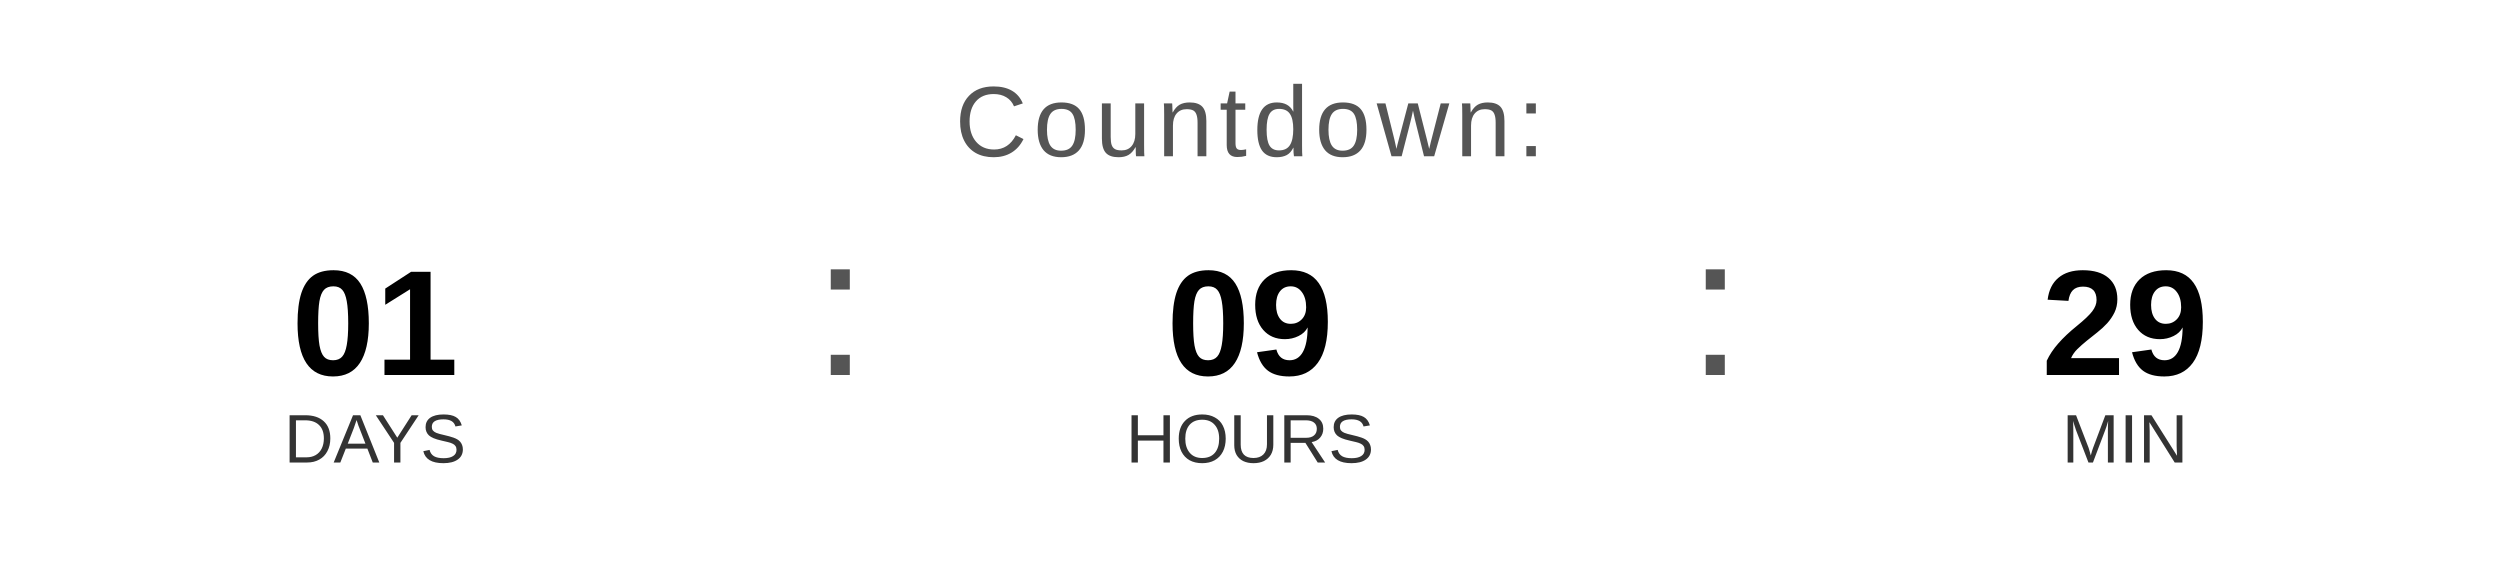
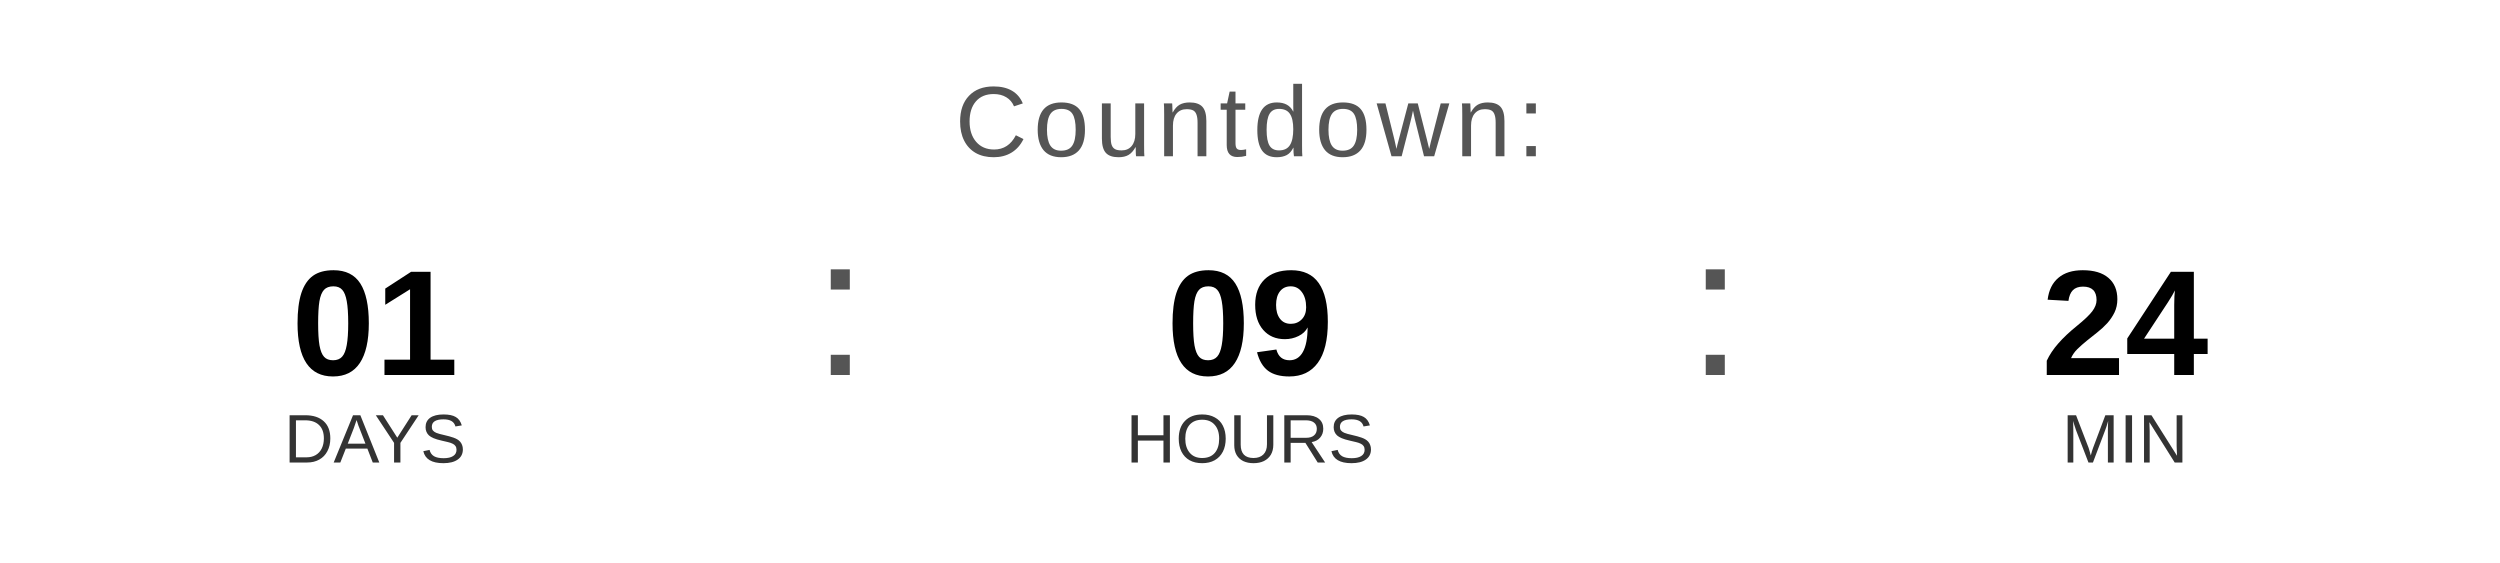
<svg xmlns="http://www.w3.org/2000/svg" width="400" height="90" viewBox="0 0 400 90">
  <text x="200" y="25" font-family="Arial, Helvetica, sans-serif" font-size="16" fill="#555555" text-anchor="middle" letter-spacing="1">
    Countdown:
  </text>
  <text x="60" y="60" font-family="Arial, Helvetica, sans-serif" font-size="24" font-weight="bold" fill="#000000" text-anchor="middle">01</text>
  <text x="60" y="74" font-family="Arial, Helvetica, sans-serif" font-size="11" fill="#333333" text-anchor="middle">DAYS</text>
  <text x="130" y="60" font-family="Arial, sans-serif" font-size="32" fill="#555555">:</text>
  <text x="200" y="60" font-family="Arial, Helvetica, sans-serif" font-size="24" font-weight="bold" fill="#000000" text-anchor="middle">09</text>
  <text x="200" y="74" font-family="Arial, Helvetica, sans-serif" font-size="11" fill="#333333" text-anchor="middle">HOURS</text>
  <text x="270" y="60" font-family="Arial, sans-serif" font-size="32" fill="#555555">:</text>
-   <text x="340" y="60" font-family="Arial, Helvetica, sans-serif" font-size="24" font-weight="bold" fill="#000000" text-anchor="middle">29</text>
+   <text x="340" y="60" font-family="Arial, Helvetica, sans-serif" font-size="24" font-weight="bold" fill="#000000" text-anchor="middle">24</text>
  <text x="340" y="74" font-family="Arial, Helvetica, sans-serif" font-size="11" fill="#333333" text-anchor="middle">MIN</text>
</svg>
